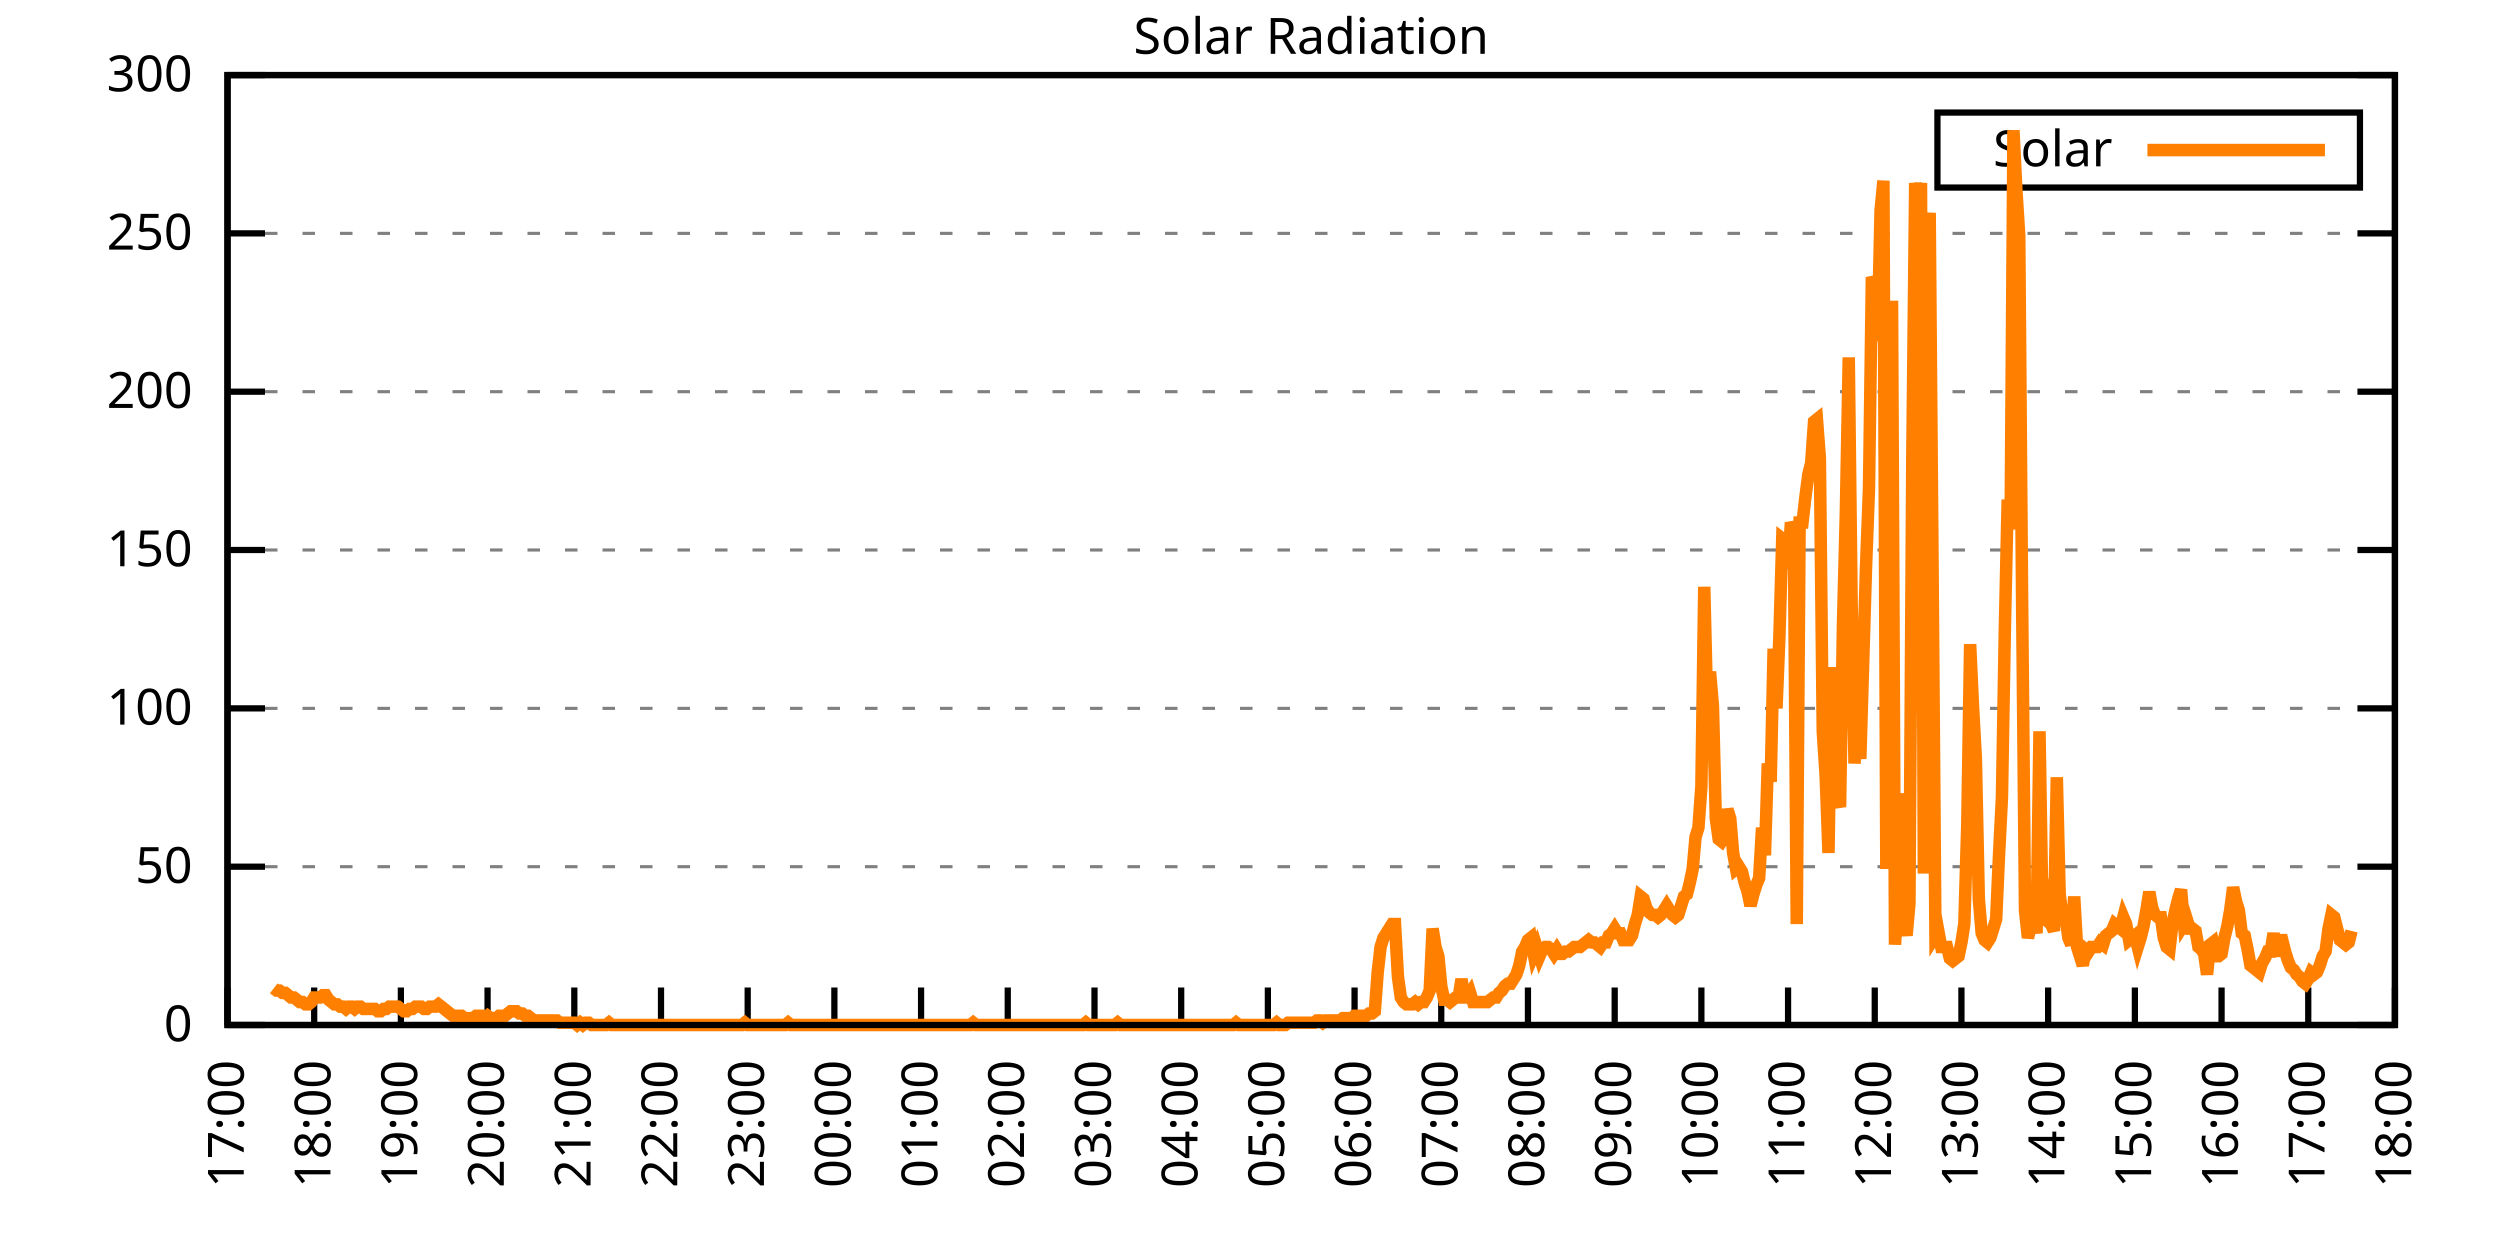
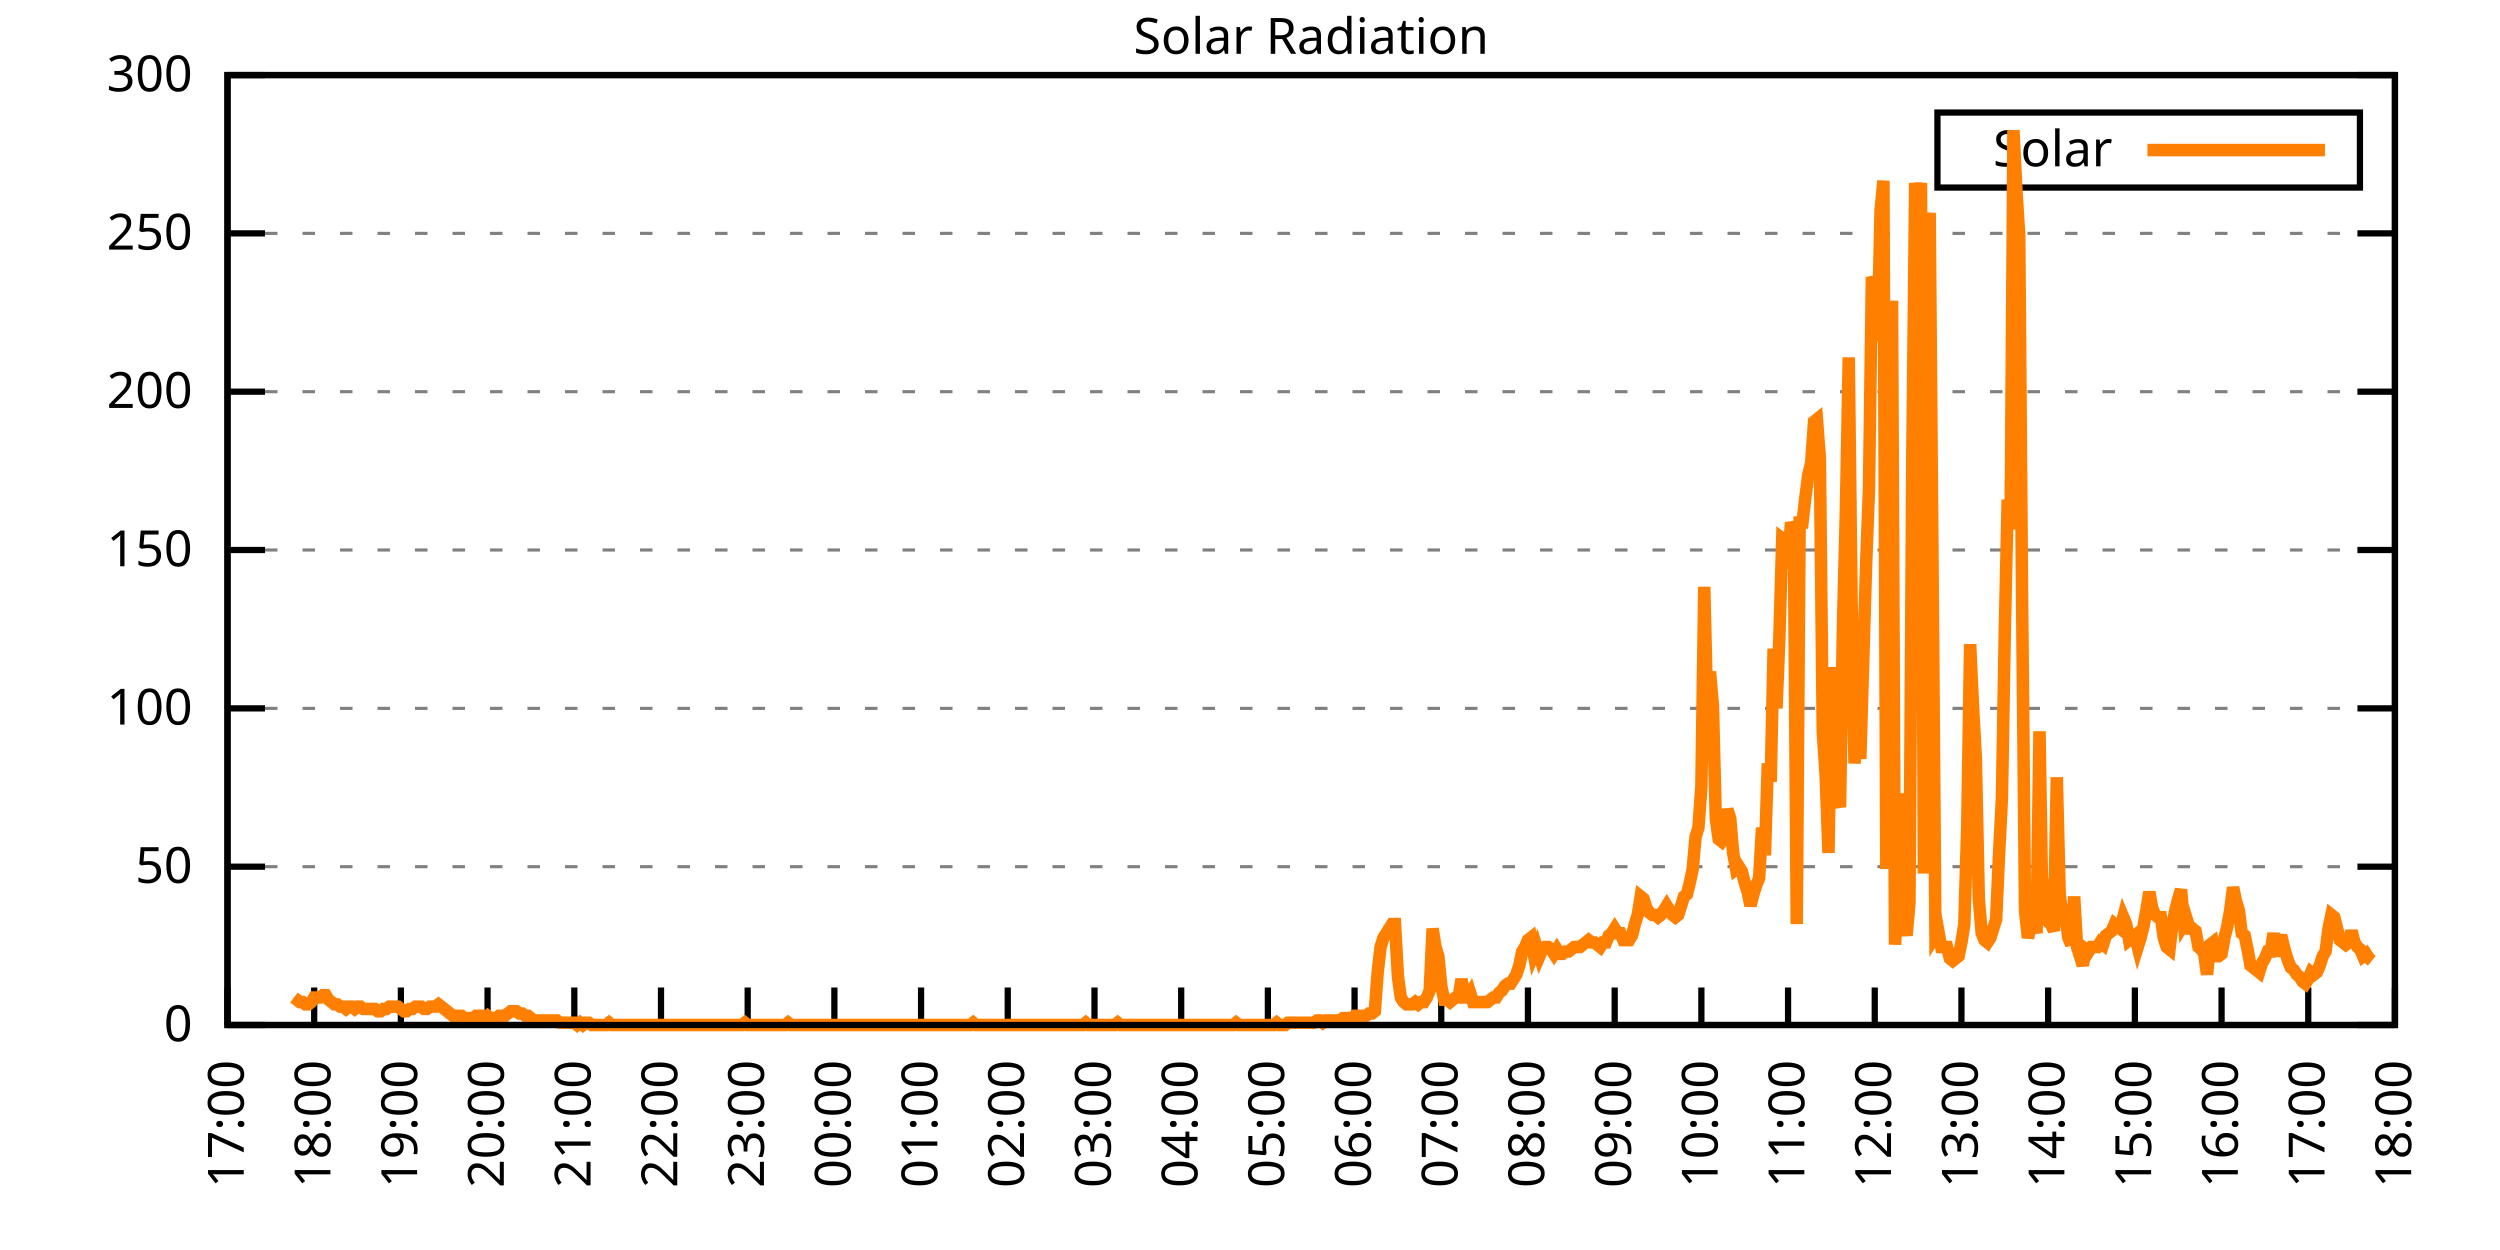
<svg xmlns="http://www.w3.org/2000/svg" xmlns:xlink="http://www.w3.org/1999/xlink" width="400" height="200" viewBox="0 0 400 200">
  <g id="gnuplot_canvas">
    <rect x="0" y="0" width="400" height="200" fill="none" />
    <defs>
      <circle id="gpDot" r="0.5" stroke-width="0.5" stroke="currentColor" />
      <path id="gpPt0" stroke-width="0.333" stroke="currentColor" d="M-1,0 h2 M0,-1 v2" />
      <path id="gpPt1" stroke-width="0.333" stroke="currentColor" d="M-1,-1 L1,1 M1,-1 L-1,1" />
      <path id="gpPt2" stroke-width="0.333" stroke="currentColor" d="M-1,0 L1,0 M0,-1 L0,1 M-1,-1 L1,1 M-1,1 L1,-1" />
      <rect id="gpPt3" stroke-width="0.333" stroke="currentColor" x="-1" y="-1" width="2" height="2" />
      <rect id="gpPt4" stroke-width="0.333" stroke="currentColor" fill="currentColor" x="-1" y="-1" width="2" height="2" />
      <circle id="gpPt5" stroke-width="0.333" stroke="currentColor" cx="0" cy="0" r="1" />
      <use xlink:href="#gpPt5" id="gpPt6" fill="currentColor" stroke="none" />
      <path id="gpPt7" stroke-width="0.333" stroke="currentColor" d="M0,-1.33 L-1.33,0.67 L1.33,0.67 z" />
      <use xlink:href="#gpPt7" id="gpPt8" fill="currentColor" stroke="none" />
      <use xlink:href="#gpPt7" id="gpPt9" stroke="currentColor" transform="rotate(180)" />
      <use xlink:href="#gpPt9" id="gpPt10" fill="currentColor" stroke="none" />
      <use xlink:href="#gpPt3" id="gpPt11" stroke="currentColor" transform="rotate(45)" />
      <use xlink:href="#gpPt11" id="gpPt12" fill="currentColor" stroke="none" />
      <path id="gpPt13" stroke-width="0.333" stroke="currentColor" d="M0,1.330 L1.265,0.411 L0.782,-1.067 L-0.782,-1.076 L-1.265,0.411 z" />
      <use xlink:href="#gpPt13" id="gpPt14" fill="currentColor" stroke="none" />
      <filter id="textbox" filterUnits="objectBoundingBox" x="0" y="0" height="1" width="1">
        <feFlood flood-color="white" flood-opacity="1" result="bgnd" />
        <feComposite in="SourceGraphic" in2="bgnd" operator="atop" />
      </filter>
      <filter id="greybox" filterUnits="objectBoundingBox" x="0" y="0" height="1" width="1">
        <feFlood flood-color="lightgrey" flood-opacity="1" result="grey" />
        <feComposite in="SourceGraphic" in2="grey" operator="atop" />
      </filter>
    </defs>
    <g fill="none" color="white" stroke="currentColor" stroke-width="1.00" stroke-linecap="butt" stroke-linejoin="miter">
</g>
    <g fill="none" color="black" stroke="currentColor" stroke-width="1.00" stroke-linecap="butt" stroke-linejoin="miter">
      <g stroke="none" shape-rendering="crispEdges">
        <polygon fill="rgb(255, 255, 255)" points="36.40,164.00 383.18,164.00 383.18,12.02 36.40,12.02 " />
      </g>
    </g>
    <g fill="none" color="black" stroke="currentColor" stroke-width="1.00" stroke-linecap="butt" stroke-linejoin="miter">
</g>
    <g fill="none" color="black" stroke="black" stroke-width="0.50" stroke-linecap="butt" stroke-linejoin="miter">
</g>
    <g fill="none" color="gray" stroke="currentColor" stroke-width="0.50" stroke-linecap="butt" stroke-linejoin="miter">
      <path stroke="gray" stroke-dasharray="2,4" class="gridline" d="M36.40,164.00 L383.19,164.00  " />
    </g>
    <g fill="none" color="gray" stroke="gray" stroke-width="1.00" stroke-linecap="butt" stroke-linejoin="miter">
</g>
    <g fill="none" color="black" stroke="currentColor" stroke-width="1.00" stroke-linecap="butt" stroke-linejoin="miter">
      <path stroke="black" d="M36.40,164.00 L42.40,164.00 M383.19,164.00 L377.19,164.00  " />
      <g transform="translate(30.80,166.60)" stroke="none" fill="black" font-family="Sans" font-size="8.00" text-anchor="end">
        <text>
          <tspan font-family="Sans"> 0</tspan>
        </text>
      </g>
    </g>
    <g fill="none" color="black" stroke="currentColor" stroke-width="1.00" stroke-linecap="butt" stroke-linejoin="miter">
</g>
    <g fill="none" color="black" stroke="black" stroke-width="0.50" stroke-linecap="butt" stroke-linejoin="miter">
</g>
    <g fill="none" color="gray" stroke="currentColor" stroke-width="0.50" stroke-linecap="butt" stroke-linejoin="miter">
      <path stroke="gray" stroke-dasharray="2,4" class="gridline" d="M36.40,138.67 L383.19,138.67  " />
    </g>
    <g fill="none" color="gray" stroke="gray" stroke-width="1.00" stroke-linecap="butt" stroke-linejoin="miter">
</g>
    <g fill="none" color="black" stroke="currentColor" stroke-width="1.00" stroke-linecap="butt" stroke-linejoin="miter">
      <path stroke="black" d="M36.40,138.67 L42.40,138.67 M383.19,138.67 L377.19,138.67  " />
      <g transform="translate(30.80,141.27)" stroke="none" fill="black" font-family="Sans" font-size="8.00" text-anchor="end">
        <text>
          <tspan font-family="Sans"> 50</tspan>
        </text>
      </g>
    </g>
    <g fill="none" color="black" stroke="currentColor" stroke-width="1.00" stroke-linecap="butt" stroke-linejoin="miter">
</g>
    <g fill="none" color="black" stroke="black" stroke-width="0.50" stroke-linecap="butt" stroke-linejoin="miter">
</g>
    <g fill="none" color="gray" stroke="currentColor" stroke-width="0.50" stroke-linecap="butt" stroke-linejoin="miter">
      <path stroke="gray" stroke-dasharray="2,4" class="gridline" d="M36.40,113.34 L383.19,113.34  " />
    </g>
    <g fill="none" color="gray" stroke="gray" stroke-width="1.00" stroke-linecap="butt" stroke-linejoin="miter">
</g>
    <g fill="none" color="black" stroke="currentColor" stroke-width="1.00" stroke-linecap="butt" stroke-linejoin="miter">
      <path stroke="black" d="M36.40,113.34 L42.40,113.34 M383.19,113.34 L377.19,113.34  " />
      <g transform="translate(30.80,115.94)" stroke="none" fill="black" font-family="Sans" font-size="8.00" text-anchor="end">
        <text>
          <tspan font-family="Sans"> 100</tspan>
        </text>
      </g>
    </g>
    <g fill="none" color="black" stroke="currentColor" stroke-width="1.00" stroke-linecap="butt" stroke-linejoin="miter">
</g>
    <g fill="none" color="black" stroke="black" stroke-width="0.50" stroke-linecap="butt" stroke-linejoin="miter">
</g>
    <g fill="none" color="gray" stroke="currentColor" stroke-width="0.50" stroke-linecap="butt" stroke-linejoin="miter">
      <path stroke="gray" stroke-dasharray="2,4" class="gridline" d="M36.40,88.00 L383.19,88.00  " />
    </g>
    <g fill="none" color="gray" stroke="gray" stroke-width="1.00" stroke-linecap="butt" stroke-linejoin="miter">
</g>
    <g fill="none" color="black" stroke="currentColor" stroke-width="1.00" stroke-linecap="butt" stroke-linejoin="miter">
      <path stroke="black" d="M36.40,88.00 L42.40,88.00 M383.19,88.00 L377.19,88.00  " />
      <g transform="translate(30.80,90.60)" stroke="none" fill="black" font-family="Sans" font-size="8.00" text-anchor="end">
        <text>
          <tspan font-family="Sans"> 150</tspan>
        </text>
      </g>
    </g>
    <g fill="none" color="black" stroke="currentColor" stroke-width="1.00" stroke-linecap="butt" stroke-linejoin="miter">
</g>
    <g fill="none" color="black" stroke="black" stroke-width="0.50" stroke-linecap="butt" stroke-linejoin="miter">
</g>
    <g fill="none" color="gray" stroke="currentColor" stroke-width="0.50" stroke-linecap="butt" stroke-linejoin="miter">
      <path stroke="gray" stroke-dasharray="2,4" class="gridline" d="M36.40,62.67 L383.19,62.67  " />
    </g>
    <g fill="none" color="gray" stroke="gray" stroke-width="1.00" stroke-linecap="butt" stroke-linejoin="miter">
</g>
    <g fill="none" color="black" stroke="currentColor" stroke-width="1.00" stroke-linecap="butt" stroke-linejoin="miter">
      <path stroke="black" d="M36.40,62.67 L42.40,62.67 M383.19,62.67 L377.19,62.67  " />
      <g transform="translate(30.80,65.27)" stroke="none" fill="black" font-family="Sans" font-size="8.00" text-anchor="end">
        <text>
          <tspan font-family="Sans"> 200</tspan>
        </text>
      </g>
    </g>
    <g fill="none" color="black" stroke="currentColor" stroke-width="1.00" stroke-linecap="butt" stroke-linejoin="miter">
</g>
    <g fill="none" color="black" stroke="black" stroke-width="0.50" stroke-linecap="butt" stroke-linejoin="miter">
</g>
    <g fill="none" color="gray" stroke="currentColor" stroke-width="0.50" stroke-linecap="butt" stroke-linejoin="miter">
      <path stroke="gray" stroke-dasharray="2,4" class="gridline" d="M36.40,37.34 L383.19,37.34  " />
    </g>
    <g fill="none" color="gray" stroke="gray" stroke-width="1.00" stroke-linecap="butt" stroke-linejoin="miter">
</g>
    <g fill="none" color="black" stroke="currentColor" stroke-width="1.00" stroke-linecap="butt" stroke-linejoin="miter">
      <path stroke="black" d="M36.40,37.34 L42.40,37.34 M383.19,37.34 L377.19,37.34  " />
      <g transform="translate(30.80,39.94)" stroke="none" fill="black" font-family="Sans" font-size="8.00" text-anchor="end">
        <text>
          <tspan font-family="Sans"> 250</tspan>
        </text>
      </g>
    </g>
    <g fill="none" color="black" stroke="currentColor" stroke-width="1.00" stroke-linecap="butt" stroke-linejoin="miter">
</g>
    <g fill="none" color="black" stroke="black" stroke-width="0.50" stroke-linecap="butt" stroke-linejoin="miter">
</g>
    <g fill="none" color="gray" stroke="currentColor" stroke-width="0.50" stroke-linecap="butt" stroke-linejoin="miter">
      <path stroke="gray" stroke-dasharray="2,4" class="gridline" d="M36.40,12.01 L383.19,12.01  " />
    </g>
    <g fill="none" color="gray" stroke="gray" stroke-width="1.00" stroke-linecap="butt" stroke-linejoin="miter">
</g>
    <g fill="none" color="black" stroke="currentColor" stroke-width="1.00" stroke-linecap="butt" stroke-linejoin="miter">
      <path stroke="black" d="M36.40,12.01 L42.40,12.01 M383.19,12.01 L377.19,12.01  " />
      <g transform="translate(30.80,14.61)" stroke="none" fill="black" font-family="Sans" font-size="8.00" text-anchor="end">
        <text>
          <tspan font-family="Sans"> 300</tspan>
        </text>
      </g>
    </g>
    <g fill="none" color="black" stroke="currentColor" stroke-width="1.00" stroke-linecap="butt" stroke-linejoin="miter">
      <path stroke="black" d="M36.40,164.00 L36.40,158.00  " />
      <g transform="translate(39.00,169.60) rotate(270.00)" stroke="none" fill="black" font-family="Sans" font-size="8.00" text-anchor="end">
        <text>
          <tspan font-family="Sans">17:00</tspan>
        </text>
      </g>
    </g>
    <g fill="none" color="black" stroke="currentColor" stroke-width="1.00" stroke-linecap="butt" stroke-linejoin="miter">
      <path stroke="black" d="M50.27,164.00 L50.27,158.00  " />
      <g transform="translate(52.87,169.60) rotate(270.00)" stroke="none" fill="black" font-family="Sans" font-size="8.00" text-anchor="end">
        <text>
          <tspan font-family="Sans">18:00</tspan>
        </text>
      </g>
    </g>
    <g fill="none" color="black" stroke="currentColor" stroke-width="1.00" stroke-linecap="butt" stroke-linejoin="miter">
      <path stroke="black" d="M64.14,164.00 L64.14,158.00  " />
      <g transform="translate(66.74,169.60) rotate(270.00)" stroke="none" fill="black" font-family="Sans" font-size="8.00" text-anchor="end">
        <text>
          <tspan font-family="Sans">19:00</tspan>
        </text>
      </g>
    </g>
    <g fill="none" color="black" stroke="currentColor" stroke-width="1.00" stroke-linecap="butt" stroke-linejoin="miter">
      <path stroke="black" d="M78.01,164.00 L78.01,158.00  " />
      <g transform="translate(80.61,169.60) rotate(270.00)" stroke="none" fill="black" font-family="Sans" font-size="8.00" text-anchor="end">
        <text>
          <tspan font-family="Sans">20:00</tspan>
        </text>
      </g>
    </g>
    <g fill="none" color="black" stroke="currentColor" stroke-width="1.00" stroke-linecap="butt" stroke-linejoin="miter">
      <path stroke="black" d="M91.89,164.00 L91.89,158.00  " />
      <g transform="translate(94.49,169.60) rotate(270.00)" stroke="none" fill="black" font-family="Sans" font-size="8.00" text-anchor="end">
        <text>
          <tspan font-family="Sans">21:00</tspan>
        </text>
      </g>
    </g>
    <g fill="none" color="black" stroke="currentColor" stroke-width="1.00" stroke-linecap="butt" stroke-linejoin="miter">
      <path stroke="black" d="M105.76,164.00 L105.76,158.00  " />
      <g transform="translate(108.36,169.60) rotate(270.00)" stroke="none" fill="black" font-family="Sans" font-size="8.00" text-anchor="end">
        <text>
          <tspan font-family="Sans">22:00</tspan>
        </text>
      </g>
    </g>
    <g fill="none" color="black" stroke="currentColor" stroke-width="1.00" stroke-linecap="butt" stroke-linejoin="miter">
      <path stroke="black" d="M119.63,164.00 L119.63,158.00  " />
      <g transform="translate(122.23,169.60) rotate(270.00)" stroke="none" fill="black" font-family="Sans" font-size="8.00" text-anchor="end">
        <text>
          <tspan font-family="Sans">23:00</tspan>
        </text>
      </g>
    </g>
    <g fill="none" color="black" stroke="currentColor" stroke-width="1.00" stroke-linecap="butt" stroke-linejoin="miter">
      <path stroke="black" d="M133.50,164.00 L133.50,158.00  " />
      <g transform="translate(136.10,169.60) rotate(270.00)" stroke="none" fill="black" font-family="Sans" font-size="8.00" text-anchor="end">
        <text>
          <tspan font-family="Sans">00:00</tspan>
        </text>
      </g>
    </g>
    <g fill="none" color="black" stroke="currentColor" stroke-width="1.00" stroke-linecap="butt" stroke-linejoin="miter">
      <path stroke="black" d="M147.37,164.00 L147.37,158.00  " />
      <g transform="translate(149.97,169.60) rotate(270.00)" stroke="none" fill="black" font-family="Sans" font-size="8.00" text-anchor="end">
        <text>
          <tspan font-family="Sans">01:00</tspan>
        </text>
      </g>
    </g>
    <g fill="none" color="black" stroke="currentColor" stroke-width="1.00" stroke-linecap="butt" stroke-linejoin="miter">
      <path stroke="black" d="M161.24,164.00 L161.24,158.00  " />
      <g transform="translate(163.84,169.60) rotate(270.00)" stroke="none" fill="black" font-family="Sans" font-size="8.00" text-anchor="end">
        <text>
          <tspan font-family="Sans">02:00</tspan>
        </text>
      </g>
    </g>
    <g fill="none" color="black" stroke="currentColor" stroke-width="1.00" stroke-linecap="butt" stroke-linejoin="miter">
      <path stroke="black" d="M175.12,164.00 L175.12,158.00  " />
      <g transform="translate(177.72,169.60) rotate(270.00)" stroke="none" fill="black" font-family="Sans" font-size="8.00" text-anchor="end">
        <text>
          <tspan font-family="Sans">03:00</tspan>
        </text>
      </g>
    </g>
    <g fill="none" color="black" stroke="currentColor" stroke-width="1.00" stroke-linecap="butt" stroke-linejoin="miter">
      <path stroke="black" d="M188.99,164.00 L188.99,158.00  " />
      <g transform="translate(191.59,169.60) rotate(270.00)" stroke="none" fill="black" font-family="Sans" font-size="8.00" text-anchor="end">
        <text>
          <tspan font-family="Sans">04:00</tspan>
        </text>
      </g>
    </g>
    <g fill="none" color="black" stroke="currentColor" stroke-width="1.00" stroke-linecap="butt" stroke-linejoin="miter">
      <path stroke="black" d="M202.86,164.00 L202.86,158.00  " />
      <g transform="translate(205.46,169.60) rotate(270.00)" stroke="none" fill="black" font-family="Sans" font-size="8.00" text-anchor="end">
        <text>
          <tspan font-family="Sans">05:00</tspan>
        </text>
      </g>
    </g>
    <g fill="none" color="black" stroke="currentColor" stroke-width="1.00" stroke-linecap="butt" stroke-linejoin="miter">
      <path stroke="black" d="M216.73,164.00 L216.73,158.00  " />
      <g transform="translate(219.33,169.60) rotate(270.00)" stroke="none" fill="black" font-family="Sans" font-size="8.00" text-anchor="end">
        <text>
          <tspan font-family="Sans">06:00</tspan>
        </text>
      </g>
    </g>
    <g fill="none" color="black" stroke="currentColor" stroke-width="1.00" stroke-linecap="butt" stroke-linejoin="miter">
      <path stroke="black" d="M230.60,164.00 L230.60,158.00  " />
      <g transform="translate(233.20,169.60) rotate(270.00)" stroke="none" fill="black" font-family="Sans" font-size="8.00" text-anchor="end">
        <text>
          <tspan font-family="Sans">07:00</tspan>
        </text>
      </g>
    </g>
    <g fill="none" color="black" stroke="currentColor" stroke-width="1.00" stroke-linecap="butt" stroke-linejoin="miter">
      <path stroke="black" d="M244.47,164.00 L244.47,158.00  " />
      <g transform="translate(247.07,169.60) rotate(270.00)" stroke="none" fill="black" font-family="Sans" font-size="8.00" text-anchor="end">
        <text>
          <tspan font-family="Sans">08:00</tspan>
        </text>
      </g>
    </g>
    <g fill="none" color="black" stroke="currentColor" stroke-width="1.00" stroke-linecap="butt" stroke-linejoin="miter">
      <path stroke="black" d="M258.35,164.00 L258.35,158.00  " />
      <g transform="translate(260.95,169.60) rotate(270.00)" stroke="none" fill="black" font-family="Sans" font-size="8.00" text-anchor="end">
        <text>
          <tspan font-family="Sans">09:00</tspan>
        </text>
      </g>
    </g>
    <g fill="none" color="black" stroke="currentColor" stroke-width="1.00" stroke-linecap="butt" stroke-linejoin="miter">
      <path stroke="black" d="M272.22,164.00 L272.22,158.00  " />
      <g transform="translate(274.82,169.60) rotate(270.00)" stroke="none" fill="black" font-family="Sans" font-size="8.00" text-anchor="end">
        <text>
          <tspan font-family="Sans">10:00</tspan>
        </text>
      </g>
    </g>
    <g fill="none" color="black" stroke="currentColor" stroke-width="1.00" stroke-linecap="butt" stroke-linejoin="miter">
      <path stroke="black" d="M286.09,164.00 L286.09,158.00  " />
      <g transform="translate(288.69,169.60) rotate(270.00)" stroke="none" fill="black" font-family="Sans" font-size="8.00" text-anchor="end">
        <text>
          <tspan font-family="Sans">11:00</tspan>
        </text>
      </g>
    </g>
    <g fill="none" color="black" stroke="currentColor" stroke-width="1.00" stroke-linecap="butt" stroke-linejoin="miter">
      <path stroke="black" d="M299.96,164.00 L299.96,158.00  " />
      <g transform="translate(302.56,169.60) rotate(270.00)" stroke="none" fill="black" font-family="Sans" font-size="8.00" text-anchor="end">
        <text>
          <tspan font-family="Sans">12:00</tspan>
        </text>
      </g>
    </g>
    <g fill="none" color="black" stroke="currentColor" stroke-width="1.00" stroke-linecap="butt" stroke-linejoin="miter">
      <path stroke="black" d="M313.83,164.00 L313.83,158.00  " />
      <g transform="translate(316.43,169.60) rotate(270.00)" stroke="none" fill="black" font-family="Sans" font-size="8.00" text-anchor="end">
        <text>
          <tspan font-family="Sans">13:00</tspan>
        </text>
      </g>
    </g>
    <g fill="none" color="black" stroke="currentColor" stroke-width="1.00" stroke-linecap="butt" stroke-linejoin="miter">
      <path stroke="black" d="M327.70,164.00 L327.70,158.00  " />
      <g transform="translate(330.30,169.60) rotate(270.00)" stroke="none" fill="black" font-family="Sans" font-size="8.00" text-anchor="end">
        <text>
          <tspan font-family="Sans">14:00</tspan>
        </text>
      </g>
    </g>
    <g fill="none" color="black" stroke="currentColor" stroke-width="1.00" stroke-linecap="butt" stroke-linejoin="miter">
      <path stroke="black" d="M341.58,164.00 L341.58,158.00  " />
      <g transform="translate(344.18,169.60) rotate(270.00)" stroke="none" fill="black" font-family="Sans" font-size="8.00" text-anchor="end">
        <text>
          <tspan font-family="Sans">15:00</tspan>
        </text>
      </g>
    </g>
    <g fill="none" color="black" stroke="currentColor" stroke-width="1.00" stroke-linecap="butt" stroke-linejoin="miter">
      <path stroke="black" d="M355.45,164.00 L355.45,158.00  " />
      <g transform="translate(358.05,169.60) rotate(270.00)" stroke="none" fill="black" font-family="Sans" font-size="8.00" text-anchor="end">
        <text>
          <tspan font-family="Sans">16:00</tspan>
        </text>
      </g>
    </g>
    <g fill="none" color="black" stroke="currentColor" stroke-width="1.00" stroke-linecap="butt" stroke-linejoin="miter">
      <path stroke="black" d="M369.32,164.00 L369.32,158.00  " />
      <g transform="translate(371.92,169.60) rotate(270.00)" stroke="none" fill="black" font-family="Sans" font-size="8.00" text-anchor="end">
        <text>
          <tspan font-family="Sans">17:00</tspan>
        </text>
      </g>
    </g>
    <g fill="none" color="black" stroke="currentColor" stroke-width="1.00" stroke-linecap="butt" stroke-linejoin="miter">
      <path stroke="black" d="M383.19,164.00 L383.19,158.00  " />
      <g transform="translate(385.79,169.60) rotate(270.00)" stroke="none" fill="black" font-family="Sans" font-size="8.00" text-anchor="end">
        <text>
          <tspan font-family="Sans">18:00</tspan>
        </text>
      </g>
    </g>
    <g fill="none" color="black" stroke="currentColor" stroke-width="1.00" stroke-linecap="butt" stroke-linejoin="miter">
</g>
    <g fill="none" color="black" stroke="currentColor" stroke-width="1.00" stroke-linecap="butt" stroke-linejoin="miter">
      <path stroke="black" d="M36.40,12.01 L36.40,164.00 L383.19,164.00 L383.19,12.01 L36.40,12.01 Z  " />
    </g>
    <g fill="none" color="black" stroke="currentColor" stroke-width="1.00" stroke-linecap="butt" stroke-linejoin="miter">
</g>
    <g fill="none" color="black" stroke="currentColor" stroke-width="1.00" stroke-linecap="butt" stroke-linejoin="miter">
      <path stroke="black" d="M309.99,30.01 L309.99,18.01 L377.59,18.01 L377.59,30.01 L309.99,30.01 Z  " />
    </g>
    <g id="Solar_Radiation_plot_1">
      <g fill="none" color="white" stroke="black" stroke-width="2.00" stroke-linecap="butt" stroke-linejoin="miter">
</g>
      <g fill="none" color="black" stroke="currentColor" stroke-width="2.00" stroke-linecap="butt" stroke-linejoin="miter">
        <g transform="translate(337.99,26.61)" stroke="none" fill="black" font-family="Sans" font-size="8.00" text-anchor="end">
          <text>
            <tspan font-family="Sans">Solar</tspan>
          </text>
        </g>
      </g>
      <g fill="none" color="black" stroke="currentColor" stroke-width="2.00" stroke-linecap="butt" stroke-linejoin="miter">
-         <path stroke="rgb(255, 127,   0)" d="M343.59,24.01 L371.99,24.01 M43.80,158.13 L44.26,158.49 L44.72,158.49 L45.19,158.86 L45.65,158.86 L46.11,159.23   L46.57,159.60 L47.03,159.60 L47.50,159.96 L47.96,160.33 L48.42,160.33 L48.88,160.70 L49.35,160.70 L49.81,160.33   L50.27,159.60 L50.73,159.60 L51.20,159.60 L51.66,159.23 L52.12,159.23 L52.58,159.96 L53.05,160.33 L53.51,160.70   L53.97,160.70 L54.43,161.06 L54.90,161.06 L55.36,161.43 L55.82,161.06 L56.28,161.06 L56.75,161.43 L57.21,161.06   L57.67,161.06 L58.13,161.43 L58.59,161.43 L59.06,161.43 L59.52,161.43 L59.98,161.43 L60.44,161.80 L60.91,161.80   L61.37,161.43 L61.83,161.43 L62.29,161.06 L62.76,161.06 L63.22,161.06 L63.68,161.06 L64.14,161.43 L64.61,161.80   L65.07,161.80 L65.53,161.43 L65.99,161.43 L66.46,161.06 L66.92,161.06 L67.38,161.06 L67.84,161.43 L68.30,161.43   L68.77,161.06 L69.23,161.06 L69.69,161.06 L70.15,160.70 L70.62,161.06 L71.08,161.43 L71.54,161.80 L72.00,162.16   L72.47,162.53 L72.93,162.53 L73.39,162.53 L73.85,162.53 L74.32,162.90 L74.78,162.90 L75.24,162.90 L75.70,162.90   L76.17,162.53 L76.63,162.53 L77.09,162.53 L77.55,162.90 L78.01,162.53 L78.48,162.90 L78.94,162.90 L79.40,162.90   L79.86,162.53 L80.33,162.53 L80.79,162.53 L81.25,162.16 L81.71,161.80 L82.18,161.80 L82.64,161.80 L83.10,162.16   L83.56,162.16 L84.03,162.53 L84.49,162.53 L84.95,162.90 L85.41,163.27 L85.88,163.27 L86.34,163.27 L86.80,163.27   L87.26,163.27 L87.72,163.27 L88.19,163.27 L88.65,163.27 L89.11,163.27 L89.57,163.63 L90.04,163.63 L90.50,163.63   L90.96,163.63 L91.42,163.63 L91.89,163.63 L92.35,164.00 L92.81,163.63 L93.27,164.00 L93.74,163.63 L94.20,163.63   L94.66,164.00 L95.12,164.00 L95.59,164.00 L96.05,164.00 L96.51,164.00 L96.97,164.00 L97.44,163.63 L97.90,164.00   L98.36,164.00 L98.82,164.00 L99.28,164.00 L99.75,164.00 L100.21,164.00 L100.67,164.00 L101.13,164.00 L101.60,164.00   L102.06,164.00 L102.52,164.00 L102.98,164.00 L103.45,164.00 L103.91,164.00 L104.37,164.00 L104.83,164.00 L105.30,164.00   L105.76,164.00 L106.22,164.00 L106.68,164.00 L107.15,164.00 L107.61,164.00 L108.07,164.00 L108.53,164.00 L108.99,164.00   L109.46,164.00 L109.92,164.00 L110.38,164.00 L110.84,164.00 L111.31,164.00 L111.77,164.00 L112.23,164.00 L112.69,164.00   L113.16,164.00 L113.62,164.00 L114.08,164.00 L114.54,164.00 L115.01,164.00 L115.47,164.00 L115.93,164.00 L116.39,164.00   L116.86,164.00 L117.32,164.00 L117.78,164.00 L118.24,164.00 L118.70,164.00 L119.17,163.63 L119.63,164.00 L120.09,164.00   L120.55,164.00 L121.02,164.00 L121.48,164.00 L121.94,164.00 L122.40,164.00 L122.87,164.00 L123.33,164.00 L123.79,164.00   L124.25,164.00 L124.72,164.00 L125.18,164.00 L125.64,164.00 L126.10,163.63 L126.57,164.00 L127.03,164.00 L127.49,164.00   L127.95,164.00 L128.41,164.00 L128.88,164.00 L129.34,164.00 L129.80,164.00 L130.26,164.00 L130.73,164.00 L131.19,164.00   L131.65,164.00 L132.11,164.00 L132.58,164.00 L133.04,164.00 L133.50,164.00 L133.96,164.00 L134.43,164.00 L134.89,164.00   L135.35,164.00 L135.81,164.00 L136.28,164.00 L136.74,164.00 L137.20,164.00 L137.66,164.00 L138.13,164.00 L138.59,164.00   L139.05,164.00 L139.51,164.00 L139.97,164.00 L140.44,164.00 L140.90,164.00 L141.36,164.00 L141.82,164.00 L142.29,164.00   L142.75,164.00 L143.21,164.00 L143.67,164.00 L144.14,164.00 L144.60,164.00 L145.06,164.00 L145.52,164.00 L145.99,164.00   L146.45,164.00 L146.91,164.00 L147.37,164.00 L147.84,164.00 L148.30,164.00 L148.76,164.00 L149.22,164.00 L149.68,164.00   L150.15,164.00 L150.61,164.00 L151.07,164.00 L151.53,164.00 L152.00,164.00 L152.46,164.00 L152.92,164.00 L153.38,164.00   L153.85,164.00 L154.31,164.00 L154.77,164.00 L155.23,164.00 L155.70,163.63 L156.16,164.00 L156.62,164.00 L157.08,164.00   L157.55,164.00 L158.01,164.00 L158.47,164.00 L158.93,164.00 L159.39,164.00 L159.86,164.00 L160.32,164.00 L160.78,164.00   L161.24,164.00 L161.71,164.00 L162.17,164.00 L162.63,164.00 L163.09,164.00 L163.56,164.00 L164.02,164.00 L164.48,164.00   L164.94,164.00 L165.41,164.00 L165.87,164.00 L166.33,164.00 L166.79,164.00 L167.26,164.00 L167.72,164.00 L168.18,164.00   L168.64,164.00 L169.10,164.00 L169.57,164.00 L170.03,164.00 L170.49,164.00 L170.95,164.00 L171.42,164.00 L171.88,164.00   L172.34,164.00 L172.80,164.00 L173.27,164.00 L173.73,163.63 L174.19,164.00 L174.65,164.00 L175.12,164.00 L175.58,164.00   L176.04,164.00 L176.50,164.00 L176.97,164.00 L177.43,164.00 L177.89,164.00 L178.35,164.00 L178.82,163.63 L179.28,164.00   L179.74,164.00 L180.20,164.00 L180.66,164.00 L181.13,164.00 L181.59,164.00 L182.05,164.00 L182.51,164.00 L182.98,164.00   L183.44,164.00 L183.90,164.00 L184.36,164.00 L184.83,164.00 L185.29,164.00 L185.75,164.00 L186.21,164.00 L186.68,164.00   L187.14,164.00 L187.60,164.00 L188.06,164.00 L188.53,164.00 L188.99,164.00 L189.45,164.00 L189.91,164.00 L190.37,164.00   L190.84,164.00 L191.30,164.00 L191.76,164.00 L192.22,164.00 L192.69,164.00 L193.15,164.00 L193.61,164.00 L194.07,164.00   L194.54,164.00 L195.00,164.00 L195.46,164.00 L195.92,164.00 L196.39,164.00 L196.85,164.00 L197.31,164.00 L197.77,163.63   L198.24,164.00 L198.70,164.00 L199.16,164.00 L199.62,164.00 L200.08,164.00 L200.55,164.00 L201.01,164.00 L201.47,164.00   L201.93,164.00 L202.40,164.00 L202.86,164.00 L203.32,164.00 L203.78,164.00 L204.25,163.63 L204.71,164.00 L205.17,164.00   L205.63,164.00 L206.10,163.63 L206.56,163.63 L207.02,163.63 L207.48,163.63 L207.95,163.63 L208.41,163.63 L208.87,163.63   L209.33,163.63 L209.80,163.63 L210.26,163.63 L210.72,163.27 L211.18,163.27 L211.64,163.63 L212.11,163.27 L212.57,163.27   L213.03,163.27 L213.49,163.27 L213.96,163.27 L214.42,163.27 L214.88,162.90 L215.34,162.90 L215.81,162.90 L216.27,162.90   L216.73,162.53 L217.19,162.53 L217.66,162.53 L218.12,162.53 L218.58,162.53 L219.04,162.16 L219.51,162.16 L219.97,161.80   L220.43,155.56 L220.89,151.52 L221.35,150.05 L221.82,149.32 L222.28,148.58 L222.74,147.85 L223.20,147.85 L223.67,156.29   L224.13,159.60 L224.59,160.33 L225.05,160.70 L225.52,160.70 L225.98,160.70 L226.44,160.33 L226.90,160.70 L227.37,160.33   L227.83,160.33 L228.29,159.60 L228.75,158.49 L229.22,148.58 L229.68,151.52 L230.14,152.99 L230.60,157.76 L231.06,159.96   L231.53,159.96 L231.99,160.33 L232.45,159.96 L232.91,159.60 L233.38,159.60 L233.84,156.66 L234.30,159.60 L234.76,159.60   L235.23,158.86 L235.69,160.33 L236.15,160.33 L236.61,160.33 L237.08,160.33 L237.54,160.33 L238.00,160.33 L238.46,159.96   L238.93,159.60 L239.39,159.60 L239.85,158.86 L240.31,158.49 L240.77,157.76 L241.24,157.39 L241.70,157.39 L242.16,156.66   L242.62,155.92 L243.09,154.46 L243.55,152.25 L244.01,151.52 L244.47,150.42 L244.94,150.05 L245.40,152.62 L245.86,151.52   L246.32,152.99 L246.79,151.89 L247.25,151.52 L247.71,151.52 L248.17,151.89 L248.64,152.62 L249.10,151.89 L249.56,152.62   L250.02,152.62 L250.49,152.25 L250.95,152.25 L251.41,151.89 L251.87,151.52 L252.33,151.52 L252.80,151.52 L253.26,151.15   L253.72,150.79 L254.18,150.42 L254.65,150.79 L255.11,150.79 L255.57,151.15 L256.03,151.52 L256.50,150.79 L256.96,150.79   L257.42,149.68 L257.88,149.32 L258.35,148.58 L258.81,149.32 L259.27,149.32 L259.73,150.42 L260.20,150.42 L260.66,150.42   L261.12,149.68 L261.58,147.85 L262.04,146.38 L262.51,143.44 L262.97,143.81 L263.43,145.28 L263.89,146.01 L264.36,146.38   L264.82,146.38 L265.28,146.75 L265.74,146.38 L266.21,145.65 L266.67,144.91 L267.13,145.65 L267.59,146.38 L268.06,146.75   L268.52,146.38 L268.98,144.91 L269.44,143.44 L269.91,143.08 L270.37,141.24 L270.83,139.04 L271.29,133.90 L271.75,132.43   L272.22,125.82 L272.68,93.89 L273.14,112.98 L273.60,107.47 L274.07,112.98 L274.53,130.96 L274.99,134.27 L275.45,134.63   L275.92,133.90 L276.38,129.49 L276.84,130.96 L277.30,136.47 L277.77,139.04 L278.23,138.67 L278.69,139.41 L279.15,141.24   L279.62,142.71 L280.08,144.91 L280.54,143.08 L281.00,141.61 L281.46,140.51 L281.93,132.43 L282.39,136.84 L282.85,122.15   L283.31,125.09 L283.78,103.80 L284.24,113.34 L284.70,101.96 L285.16,86.18 L285.63,86.55 L286.09,90.95 L286.55,83.61   L287.01,84.71 L287.48,147.85 L287.94,83.61 L288.40,83.61 L288.86,79.57 L289.33,75.90 L289.79,74.07 L290.25,67.46   L290.71,67.09 L291.18,73.33 L291.64,117.01 L292.10,123.99 L292.56,136.47 L293.02,106.74 L293.49,123.25 L293.95,127.66   L294.41,129.13 L294.87,100.13 L295.34,81.78 L295.80,57.18 L296.26,96.46 L296.72,122.15 L297.19,115.91 L297.65,121.42   L298.11,106.00 L298.57,90.59 L299.04,78.10 L299.50,44.33 L299.96,45.43 L300.42,54.61 L300.89,33.69 L301.35,28.92   L301.81,139.04 L302.27,49.11 L302.73,49.11 L303.20,151.15 L303.66,142.71 L304.12,126.93 L304.58,147.11 L305.05,149.68   L305.51,144.55 L305.97,72.97 L306.43,29.28 L306.90,32.59 L307.36,29.28 L307.82,139.77 L308.28,38.46 L308.75,34.06   L309.21,90.59 L309.67,149.68 L310.13,148.95 L310.60,151.52 L311.06,151.52 L311.52,151.52 L311.98,153.35 L312.44,153.72   L312.91,153.35 L313.37,152.99 L313.83,150.79 L314.29,147.85 L314.76,132.06 L315.22,103.07 L315.68,112.98 L316.14,121.42   L316.61,143.81 L317.07,149.32 L317.53,150.42 L317.99,150.79 L318.46,150.05 L318.92,148.58 L319.38,147.11 L319.84,136.84   L320.31,127.66 L320.77,100.86 L321.23,79.94 L321.69,84.71 L322.15,20.84 L322.62,30.38 L323.08,37.73 L323.54,96.46   L324.00,145.65 L324.47,150.05 L324.93,148.22 L325.39,147.11 L325.85,149.32 L326.32,117.01 L326.78,145.28 L327.24,144.18   L327.70,147.48 L328.17,147.85 L328.63,148.95 L329.09,124.36 L329.55,143.08 L330.02,146.75 L330.48,146.75 L330.94,150.05   L331.40,151.15 L331.87,143.44 L332.33,151.52 L332.79,152.99 L333.25,154.46 L333.71,151.89 L334.18,152.25 L334.64,151.52   L335.10,151.52 L335.56,151.52 L336.03,150.79 L336.49,151.15 L336.95,149.68 L337.41,149.32 L337.88,148.95 L338.34,147.85   L338.80,148.22 L339.26,148.58 L339.73,146.75 L340.19,147.85 L340.65,150.42 L341.11,150.05 L341.58,149.68 L342.04,151.52   L342.50,150.05 L342.96,148.22 L343.42,145.65 L343.89,142.71 L344.35,145.28 L344.81,146.38 L345.27,146.75 L345.74,146.75   L346.20,150.05 L346.66,151.52 L347.12,151.89 L347.59,147.85 L348.05,145.65 L348.51,143.81 L348.97,142.34 L349.44,147.85   L349.90,147.11 L350.36,148.58 L350.82,148.58 L351.29,148.95 L351.75,151.52 L352.21,151.89 L352.67,152.62 L353.13,155.92   L353.60,151.15 L354.06,150.79 L354.52,152.99 L354.98,152.99 L355.45,152.62 L355.91,150.05 L356.37,148.22 L356.83,145.65   L357.30,141.98 L357.76,144.18 L358.22,145.65 L358.68,149.32 L359.15,149.68 L359.61,151.89 L360.07,154.46 L360.53,154.82   L361.00,155.19 L361.46,155.56 L361.92,154.09 L362.38,153.35 L362.84,152.25 L363.31,152.25 L363.77,149.32 L364.23,152.99   L364.69,150.42 L365.16,150.42 L365.62,152.25 L366.08,153.72 L366.54,154.82 L367.01,155.19 L367.47,155.92 L367.93,156.29   L368.39,157.03 L368.86,157.39 L369.32,156.66 L369.78,155.56 L370.24,155.92 L370.71,155.56 L371.17,154.46 L371.63,152.99   L372.09,152.25 L372.56,148.58 L373.02,146.38 L373.48,146.75 L373.94,148.58 L374.40,150.42 L374.87,150.79 L375.33,151.15   L375.79,150.79 L376.25,148.95  " />
+         <path stroke="rgb(255, 127,   0)" d="M343.59,24.01 L371.99,24.01 M47.03,159.60 L47.50,159.96 L47.96,160.33 L48.42,160.33 L48.88,160.70 L49.35,160.70   L49.81,160.33 L50.27,159.60 L50.73,159.60 L51.20,159.60 L51.66,159.23 L52.12,159.23 L52.58,159.96 L53.05,160.33   L53.51,160.70 L53.97,160.70 L54.43,161.06 L54.90,161.06 L55.36,161.43 L55.82,161.06 L56.28,161.06 L56.75,161.43   L57.21,161.06 L57.67,161.06 L58.13,161.43 L58.59,161.43 L59.06,161.43 L59.52,161.43 L59.98,161.43 L60.44,161.80   L60.91,161.80 L61.37,161.43 L61.83,161.43 L62.29,161.06 L62.76,161.06 L63.22,161.06 L63.68,161.06 L64.14,161.43   L64.61,161.80 L65.07,161.80 L65.53,161.43 L65.99,161.43 L66.46,161.06 L66.92,161.06 L67.38,161.06 L67.84,161.43   L68.30,161.43 L68.77,161.06 L69.23,161.06 L69.69,161.06 L70.15,160.70 L70.62,161.06 L71.08,161.43 L71.54,161.80   L72.00,162.16 L72.47,162.53 L72.93,162.53 L73.39,162.53 L73.85,162.53 L74.32,162.90 L74.78,162.90 L75.24,162.90   L75.70,162.90 L76.17,162.53 L76.63,162.53 L77.09,162.53 L77.55,162.90 L78.01,162.53 L78.48,162.90 L78.94,162.90   L79.40,162.90 L79.86,162.53 L80.33,162.53 L80.79,162.53 L81.25,162.16 L81.71,161.80 L82.18,161.80 L82.64,161.80   L83.10,162.16 L83.56,162.16 L84.03,162.53 L84.49,162.53 L84.95,162.90 L85.41,163.27 L85.88,163.27 L86.34,163.27   L86.80,163.27 L87.26,163.27 L87.72,163.27 L88.19,163.27 L88.65,163.27 L89.11,163.27 L89.57,163.63 L90.04,163.63   L90.50,163.63 L90.96,163.63 L91.42,163.63 L91.89,163.63 L92.35,164.00 L92.81,163.63 L93.27,164.00 L93.74,163.63   L94.20,163.63 L94.66,164.00 L95.12,164.00 L95.59,164.00 L96.05,164.00 L96.51,164.00 L96.97,164.00 L97.44,163.63   L97.90,164.00 L98.36,164.00 L98.82,164.00 L99.28,164.00 L99.75,164.00 L100.21,164.00 L100.67,164.00 L101.13,164.00   L101.60,164.00 L102.06,164.00 L102.52,164.00 L102.98,164.00 L103.45,164.00 L103.91,164.00 L104.37,164.00 L104.83,164.00   L105.30,164.00 L105.76,164.00 L106.22,164.00 L106.68,164.00 L107.15,164.00 L107.61,164.00 L108.07,164.00 L108.53,164.00   L108.99,164.00 L109.46,164.00 L109.92,164.00 L110.38,164.00 L110.84,164.00 L111.31,164.00 L111.77,164.00 L112.23,164.00   L112.69,164.00 L113.16,164.00 L113.62,164.00 L114.08,164.00 L114.54,164.00 L115.01,164.00 L115.47,164.00 L115.93,164.00   L116.39,164.00 L116.86,164.00 L117.32,164.00 L117.78,164.00 L118.24,164.00 L118.70,164.00 L119.17,163.63 L119.63,164.00   L120.09,164.00 L120.55,164.00 L121.02,164.00 L121.48,164.00 L121.94,164.00 L122.40,164.00 L122.87,164.00 L123.33,164.00   L123.79,164.00 L124.25,164.00 L124.72,164.00 L125.18,164.00 L125.64,164.00 L126.10,163.63 L126.57,164.00 L127.03,164.00   L127.49,164.00 L127.95,164.00 L128.41,164.00 L128.88,164.00 L129.34,164.00 L129.80,164.00 L130.26,164.00 L130.73,164.00   L131.19,164.00 L131.65,164.00 L132.11,164.00 L132.58,164.00 L133.04,164.00 L133.50,164.00 L133.96,164.00 L134.43,164.00   L134.89,164.00 L135.35,164.00 L135.81,164.00 L136.28,164.00 L136.74,164.00 L137.20,164.00 L137.66,164.00 L138.13,164.00   L138.59,164.00 L139.05,164.00 L139.51,164.00 L139.97,164.00 L140.44,164.00 L140.90,164.00 L141.36,164.00 L141.82,164.00   L142.29,164.00 L142.75,164.00 L143.21,164.00 L143.67,164.00 L144.14,164.00 L144.60,164.00 L145.06,164.00 L145.52,164.00   L145.99,164.00 L146.45,164.00 L146.91,164.00 L147.37,164.00 L147.84,164.00 L148.30,164.00 L148.76,164.00 L149.22,164.00   L149.68,164.00 L150.15,164.00 L150.61,164.00 L151.07,164.00 L151.53,164.00 L152.00,164.00 L152.46,164.00 L152.92,164.00   L153.38,164.00 L153.85,164.00 L154.31,164.00 L154.77,164.00 L155.23,164.00 L155.70,163.63 L156.16,164.00 L156.62,164.00   L157.08,164.00 L157.55,164.00 L158.01,164.00 L158.47,164.00 L158.93,164.00 L159.39,164.00 L159.86,164.00 L160.32,164.00   L160.78,164.00 L161.24,164.00 L161.71,164.00 L162.17,164.00 L162.63,164.00 L163.09,164.00 L163.56,164.00 L164.02,164.00   L164.48,164.00 L164.94,164.00 L165.41,164.00 L165.87,164.00 L166.33,164.00 L166.79,164.00 L167.26,164.00 L167.72,164.00   L168.18,164.00 L168.64,164.00 L169.10,164.00 L169.57,164.00 L170.03,164.00 L170.49,164.00 L170.95,164.00 L171.42,164.00   L171.88,164.00 L172.34,164.00 L172.80,164.00 L173.27,164.00 L173.73,163.63 L174.19,164.00 L174.65,164.00 L175.12,164.00   L175.58,164.00 L176.04,164.00 L176.50,164.00 L176.97,164.00 L177.43,164.00 L177.89,164.00 L178.35,164.00 L178.82,163.63   L179.28,164.00 L179.74,164.00 L180.20,164.00 L180.66,164.00 L181.13,164.00 L181.59,164.00 L182.05,164.00 L182.51,164.00   L182.98,164.00 L183.44,164.00 L183.90,164.00 L184.36,164.00 L184.83,164.00 L185.29,164.00 L185.75,164.00 L186.21,164.00   L186.68,164.00 L187.14,164.00 L187.60,164.00 L188.06,164.00 L188.53,164.00 L188.99,164.00 L189.45,164.00 L189.91,164.00   L190.37,164.00 L190.84,164.00 L191.30,164.00 L191.76,164.00 L192.22,164.00 L192.69,164.00 L193.15,164.00 L193.61,164.00   L194.07,164.00 L194.54,164.00 L195.00,164.00 L195.46,164.00 L195.92,164.00 L196.39,164.00 L196.85,164.00 L197.31,164.00   L197.77,163.63 L198.24,164.00 L198.70,164.00 L199.16,164.00 L199.62,164.00 L200.08,164.00 L200.55,164.00 L201.01,164.00   L201.47,164.00 L201.93,164.00 L202.40,164.00 L202.86,164.00 L203.32,164.00 L203.78,164.00 L204.25,163.63 L204.71,164.00   L205.17,164.00 L205.63,164.00 L206.10,163.63 L206.56,163.63 L207.02,163.63 L207.48,163.63 L207.95,163.63 L208.41,163.63   L208.87,163.63 L209.33,163.63 L209.80,163.63 L210.26,163.63 L210.72,163.27 L211.18,163.27 L211.64,163.63 L212.11,163.27   L212.57,163.27 L213.03,163.27 L213.49,163.27 L213.96,163.27 L214.42,163.27 L214.88,162.90 L215.34,162.90 L215.81,162.90   L216.27,162.90 L216.73,162.53 L217.19,162.53 L217.66,162.53 L218.12,162.53 L218.58,162.53 L219.04,162.16 L219.51,162.16   L219.97,161.80 L220.43,155.56 L220.89,151.52 L221.35,150.05 L221.82,149.32 L222.28,148.58 L222.74,147.85 L223.20,147.85   L223.67,156.29 L224.13,159.60 L224.59,160.33 L225.05,160.70 L225.52,160.70 L225.98,160.70 L226.44,160.33 L226.90,160.70   L227.37,160.33 L227.83,160.33 L228.29,159.60 L228.75,158.49 L229.22,148.58 L229.68,151.52 L230.14,152.99 L230.60,157.76   L231.06,159.96 L231.53,159.96 L231.99,160.33 L232.45,159.96 L232.91,159.60 L233.38,159.60 L233.84,156.66 L234.30,159.60   L234.76,159.60 L235.23,158.86 L235.69,160.33 L236.15,160.33 L236.61,160.33 L237.08,160.33 L237.54,160.33 L238.00,160.33   L238.46,159.96 L238.93,159.60 L239.39,159.60 L239.85,158.86 L240.31,158.49 L240.77,157.76 L241.24,157.39 L241.70,157.39   L242.16,156.66 L242.62,155.92 L243.09,154.46 L243.55,152.25 L244.01,151.52 L244.47,150.42 L244.94,150.05 L245.40,152.62   L245.86,151.52 L246.32,152.99 L246.79,151.89 L247.25,151.52 L247.71,151.52 L248.17,151.89 L248.64,152.62 L249.10,151.89   L249.56,152.62 L250.02,152.62 L250.49,152.25 L250.95,152.25 L251.41,151.89 L251.87,151.52 L252.33,151.52 L252.80,151.52   L253.26,151.15 L253.72,150.79 L254.18,150.42 L254.65,150.79 L255.11,150.79 L255.57,151.15 L256.03,151.52 L256.50,150.79   L256.96,150.79 L257.42,149.68 L257.88,149.32 L258.35,148.58 L258.81,149.32 L259.27,149.32 L259.73,150.42 L260.20,150.42   L260.66,150.42 L261.12,149.68 L261.58,147.85 L262.04,146.38 L262.51,143.44 L262.97,143.81 L263.43,145.28 L263.89,146.01   L264.36,146.38 L264.82,146.38 L265.28,146.75 L265.74,146.38 L266.21,145.65 L266.67,144.91 L267.13,145.65 L267.59,146.38   L268.06,146.75 L268.52,146.38 L268.98,144.91 L269.44,143.44 L269.91,143.08 L270.37,141.24 L270.83,139.04 L271.29,133.90   L271.75,132.43 L272.22,125.82 L272.68,93.89 L273.14,112.98 L273.60,107.47 L274.07,112.98 L274.53,130.96 L274.99,134.27   L275.45,134.63 L275.92,133.90 L276.38,129.49 L276.84,130.96 L277.30,136.47 L277.77,139.04 L278.23,138.67 L278.69,139.41   L279.15,141.24 L279.62,142.71 L280.08,144.91 L280.54,143.08 L281.00,141.61 L281.46,140.51 L281.93,132.43 L282.39,136.84   L282.85,122.15 L283.31,125.09 L283.78,103.80 L284.24,113.34 L284.70,101.96 L285.16,86.18 L285.63,86.55 L286.09,90.95   L286.55,83.61 L287.01,84.71 L287.48,147.85 L287.94,83.61 L288.40,83.61 L288.86,79.57 L289.33,75.90 L289.79,74.07   L290.25,67.46 L290.71,67.09 L291.18,73.33 L291.64,117.01 L292.10,123.99 L292.56,136.47 L293.02,106.74 L293.49,123.25   L293.95,127.66 L294.41,129.13 L294.87,100.13 L295.34,81.78 L295.80,57.18 L296.26,96.46 L296.72,122.15 L297.19,115.91   L297.65,121.42 L298.11,106.00 L298.57,90.59 L299.04,78.10 L299.50,44.33 L299.96,45.43 L300.42,54.61 L300.89,33.69   L301.35,28.92 L301.81,139.04 L302.27,49.11 L302.73,49.11 L303.20,151.15 L303.66,142.71 L304.12,126.93 L304.58,147.11   L305.05,149.68 L305.51,144.55 L305.97,72.97 L306.43,29.28 L306.90,32.59 L307.36,29.28 L307.82,139.77 L308.28,38.46   L308.75,34.06 L309.21,90.59 L309.67,149.68 L310.13,148.95 L310.60,151.52 L311.06,151.52 L311.52,151.52 L311.98,153.35   L312.44,153.72 L312.91,153.35 L313.37,152.99 L313.83,150.79 L314.29,147.85 L314.76,132.06 L315.22,103.07 L315.68,112.98   L316.14,121.42 L316.61,143.81 L317.07,149.32 L317.53,150.42 L317.99,150.79 L318.46,150.05 L318.92,148.58 L319.38,147.11   L319.84,136.84 L320.31,127.66 L320.77,100.86 L321.23,79.94 L321.69,84.71 L322.15,20.84 L322.62,30.38 L323.08,37.73   L323.54,96.46 L324.00,145.65 L324.47,150.05 L324.93,148.22 L325.39,147.11 L325.85,149.32 L326.32,117.01 L326.78,145.28   L327.24,144.18 L327.70,147.48 L328.17,147.85 L328.63,148.95 L329.09,124.36 L329.55,143.08 L330.02,146.75 L330.48,146.75   L330.94,150.05 L331.40,151.15 L331.87,143.44 L332.33,151.52 L332.79,152.99 L333.25,154.46 L333.71,151.89 L334.18,152.25   L334.64,151.52 L335.10,151.52 L335.56,151.52 L336.03,150.79 L336.49,151.15 L336.95,149.68 L337.41,149.32 L337.88,148.95   L338.34,147.85 L338.80,148.22 L339.26,148.58 L339.73,146.75 L340.19,147.85 L340.65,150.42 L341.11,150.05 L341.58,149.68   L342.04,151.52 L342.50,150.05 L342.96,148.22 L343.42,145.65 L343.89,142.71 L344.35,145.28 L344.81,146.38 L345.27,146.75   L345.74,146.75 L346.20,150.05 L346.66,151.52 L347.12,151.89 L347.59,147.85 L348.05,145.65 L348.51,143.81 L348.97,142.34   L349.44,147.85 L349.90,147.11 L350.36,148.58 L350.82,148.58 L351.29,148.95 L351.75,151.52 L352.21,151.89 L352.67,152.62   L353.13,155.92 L353.60,151.15 L354.06,150.79 L354.52,152.99 L354.98,152.99 L355.45,152.62 L355.91,150.05 L356.37,148.22   L356.83,145.65 L357.30,141.98 L357.76,144.18 L358.22,145.65 L358.68,149.32 L359.15,149.68 L359.61,151.89 L360.07,154.46   L360.53,154.82 L361.00,155.19 L361.46,155.56 L361.92,154.09 L362.38,153.35 L362.84,152.25 L363.31,152.25 L363.77,149.32   L364.23,152.99 L364.69,150.42 L365.16,150.42 L365.62,152.25 L366.08,153.72 L366.54,154.82 L367.01,155.19 L367.47,155.92   L367.93,156.29 L368.39,157.03 L368.86,157.39 L369.32,156.66 L369.78,155.56 L370.24,155.92 L370.71,155.56 L371.17,154.46   L371.63,152.99 L372.09,152.25 L372.56,148.58 L373.02,146.38 L373.48,146.75 L373.94,148.58 L374.40,150.42 L374.87,150.79   L375.33,151.15 L375.79,150.79 L376.25,148.95 L376.72,150.79 L377.18,151.52 L377.64,151.89 L378.10,152.99 L378.57,152.62   L379.03,153.35 L379.49,153.72  " />
      </g>
    </g>
    <g fill="none" color="black" stroke="currentColor" stroke-width="2.00" stroke-linecap="butt" stroke-linejoin="miter">
</g>
    <g fill="none" color="black" stroke="black" stroke-width="1.00" stroke-linecap="butt" stroke-linejoin="miter">
</g>
    <g fill="none" color="black" stroke="currentColor" stroke-width="1.00" stroke-linecap="butt" stroke-linejoin="miter">
      <path stroke="black" d="M36.40,12.01 L36.40,164.00 L383.19,164.00 L383.19,12.01 L36.40,12.01 Z  " />
      <g transform="translate(6.80,88.01) rotate(270.00)" stroke="none" fill="black" font-family="Sans" font-size="8.00" text-anchor="middle">
        <text />
      </g>
    </g>
    <g fill="none" color="black" stroke="currentColor" stroke-width="1.00" stroke-linecap="butt" stroke-linejoin="miter">
</g>
    <g fill="none" color="black" stroke="currentColor" stroke-width="1.00" stroke-linecap="butt" stroke-linejoin="miter">
      <g transform="translate(209.79,8.61)" stroke="none" fill="black" font-family="Sans" font-size="8.00" text-anchor="middle">
        <text>
          <tspan font-family="Sans">Solar Radiation</tspan>
        </text>
      </g>
    </g>
    <g fill="none" color="black" stroke="currentColor" stroke-width="1.00" stroke-linecap="butt" stroke-linejoin="miter">
</g>
  </g>
</svg>
